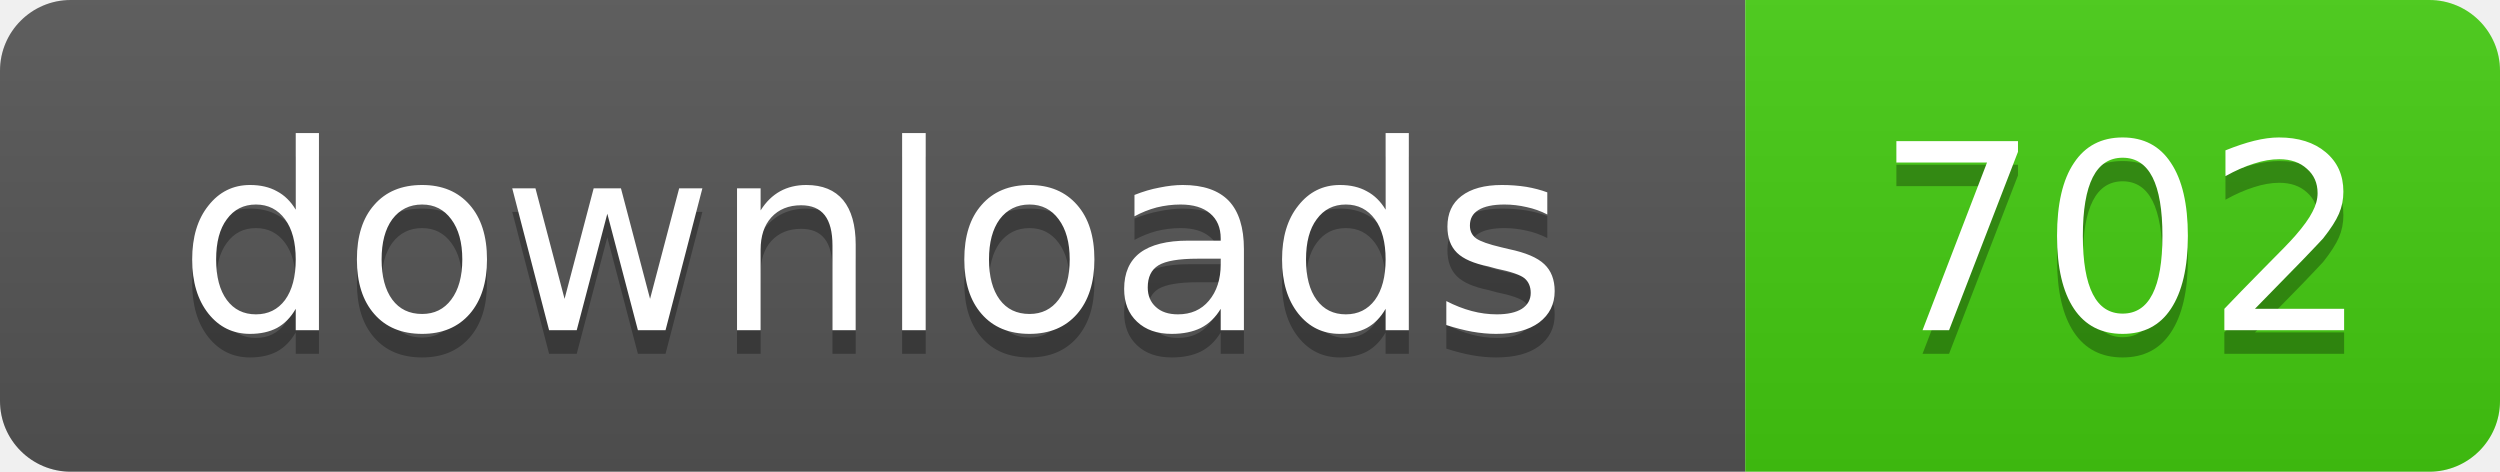
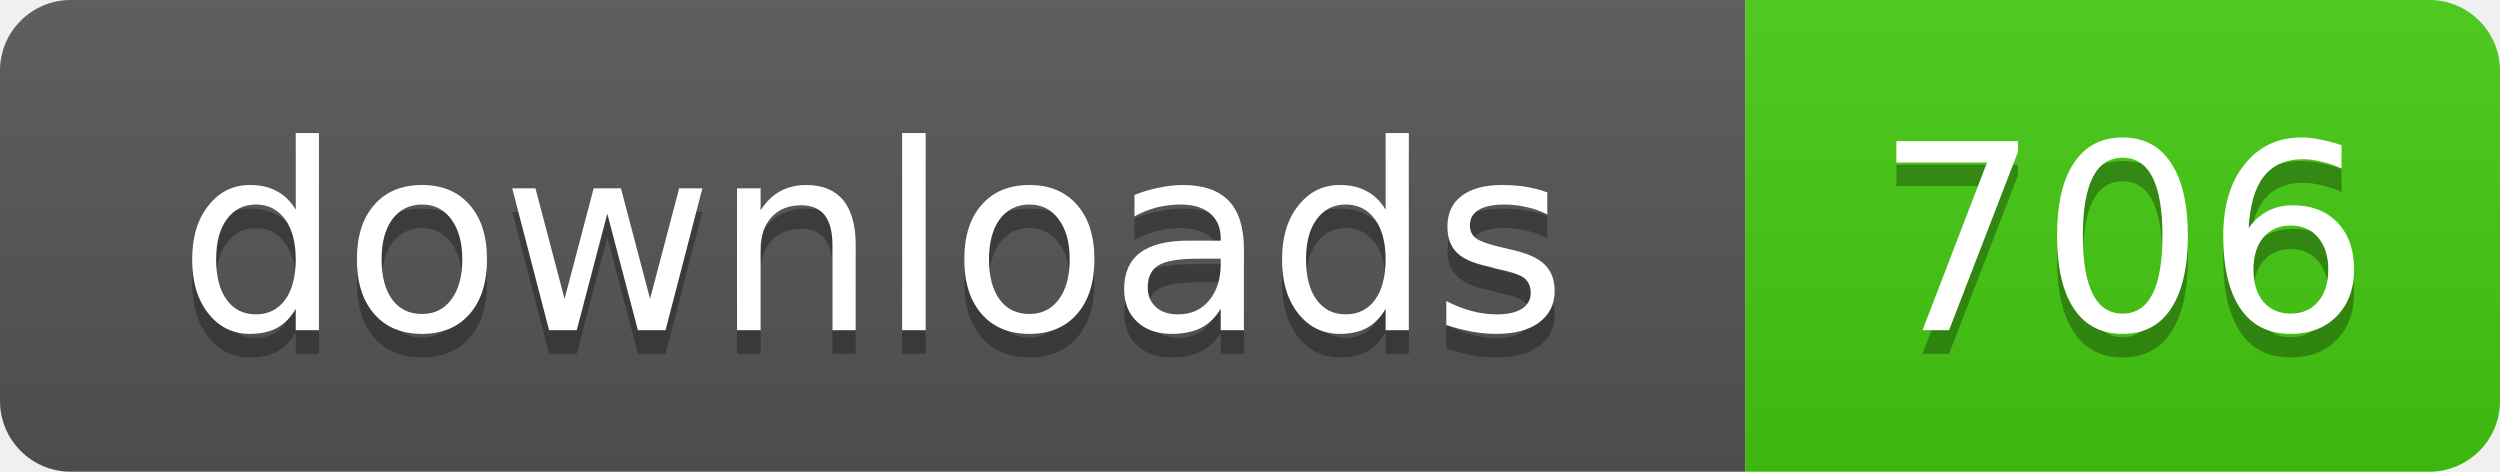
- <svg xmlns="http://www.w3.org/2000/svg" width="106" height="20" role="img" aria-label="downloads: 702">
+ <svg xmlns="http://www.w3.org/2000/svg" width="106" height="20" role="img" aria-label="downloads: 706">
  <linearGradient id="s" x2="0" y2="100%">
    <stop offset="0" stop-color="#bbb" stop-opacity=".1" />
    <stop offset="1" stop-opacity=".1" />
  </linearGradient>
  <clipPath id="r">
    <rect width="106" height="20" rx="3" />
  </clipPath>
  <g clip-path="url(#r)">
    <rect width="74" height="20" fill="#555" />
    <rect x="74" width="32" height="20" fill="#4c1" />
    <rect width="106" height="20" fill="url(#s)" />
  </g>
  <g fill="#fff" text-anchor="middle" font-family="Verdana,Geneva,DejaVu Sans,sans-serif" text-rendering="geometricPrecision" font-size="11">
    <text x="37" y="15" fill="#010101" fill-opacity=".3">downloads</text>
    <text x="37" y="14">downloads</text>
-     <text x="90" y="15" fill="#010101" fill-opacity=".3">702</text>
-     <text x="90" y="14">702</text>
+     <text x="90" y="15" fill="#010101" fill-opacity=".3">706</text>
+     <text x="90" y="14">706</text>
  </g>
</svg>
